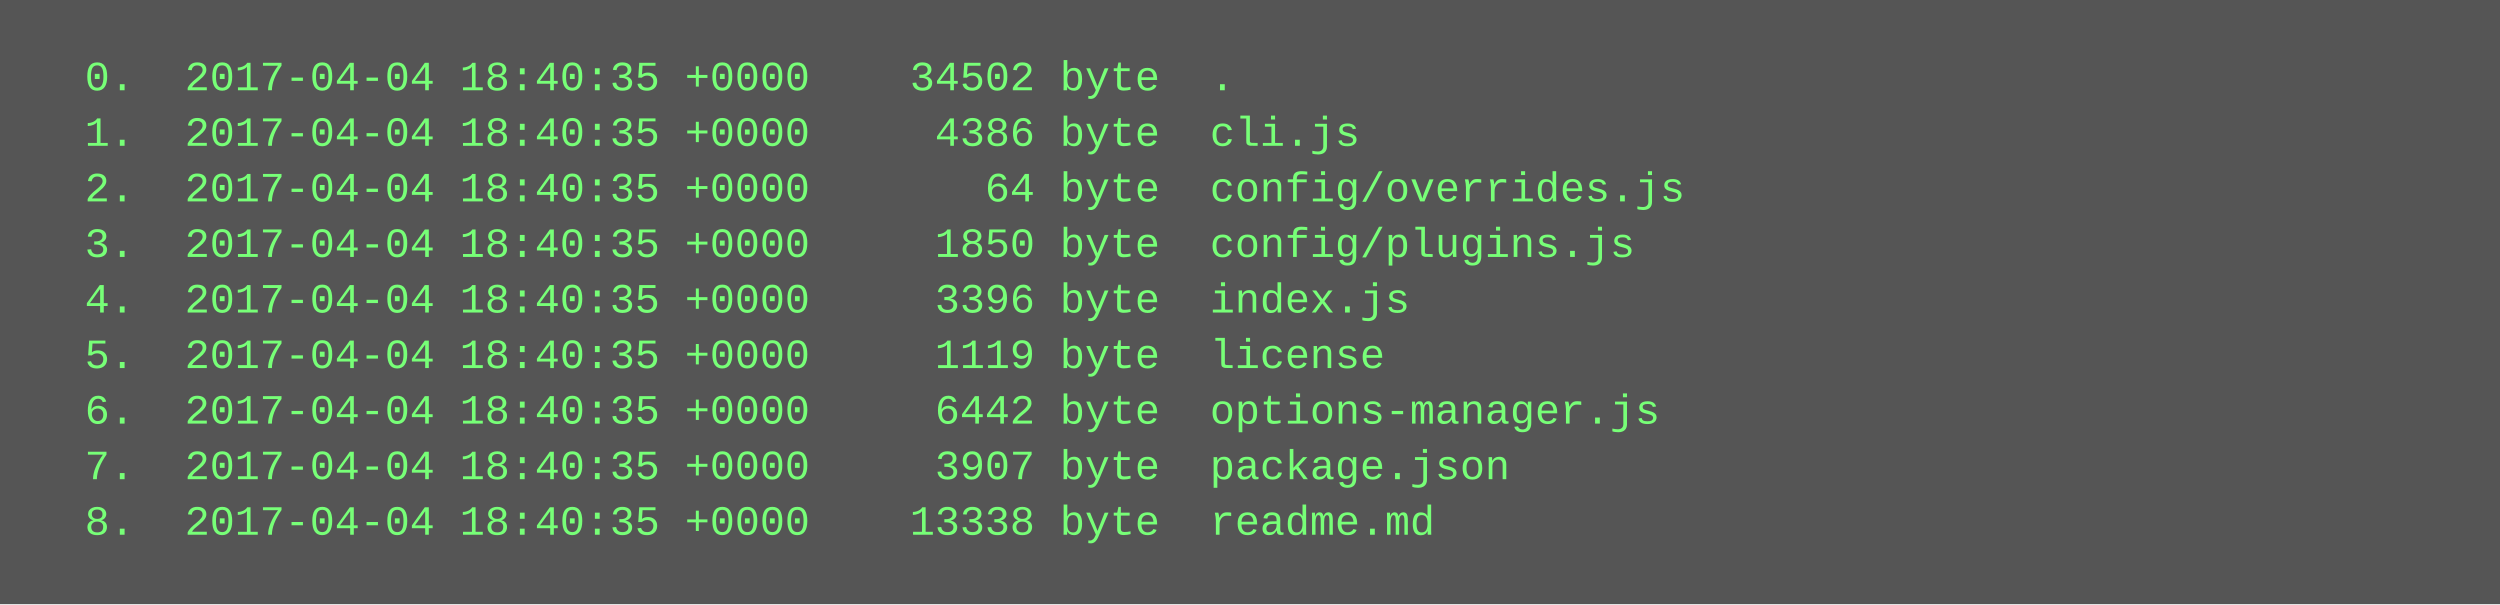
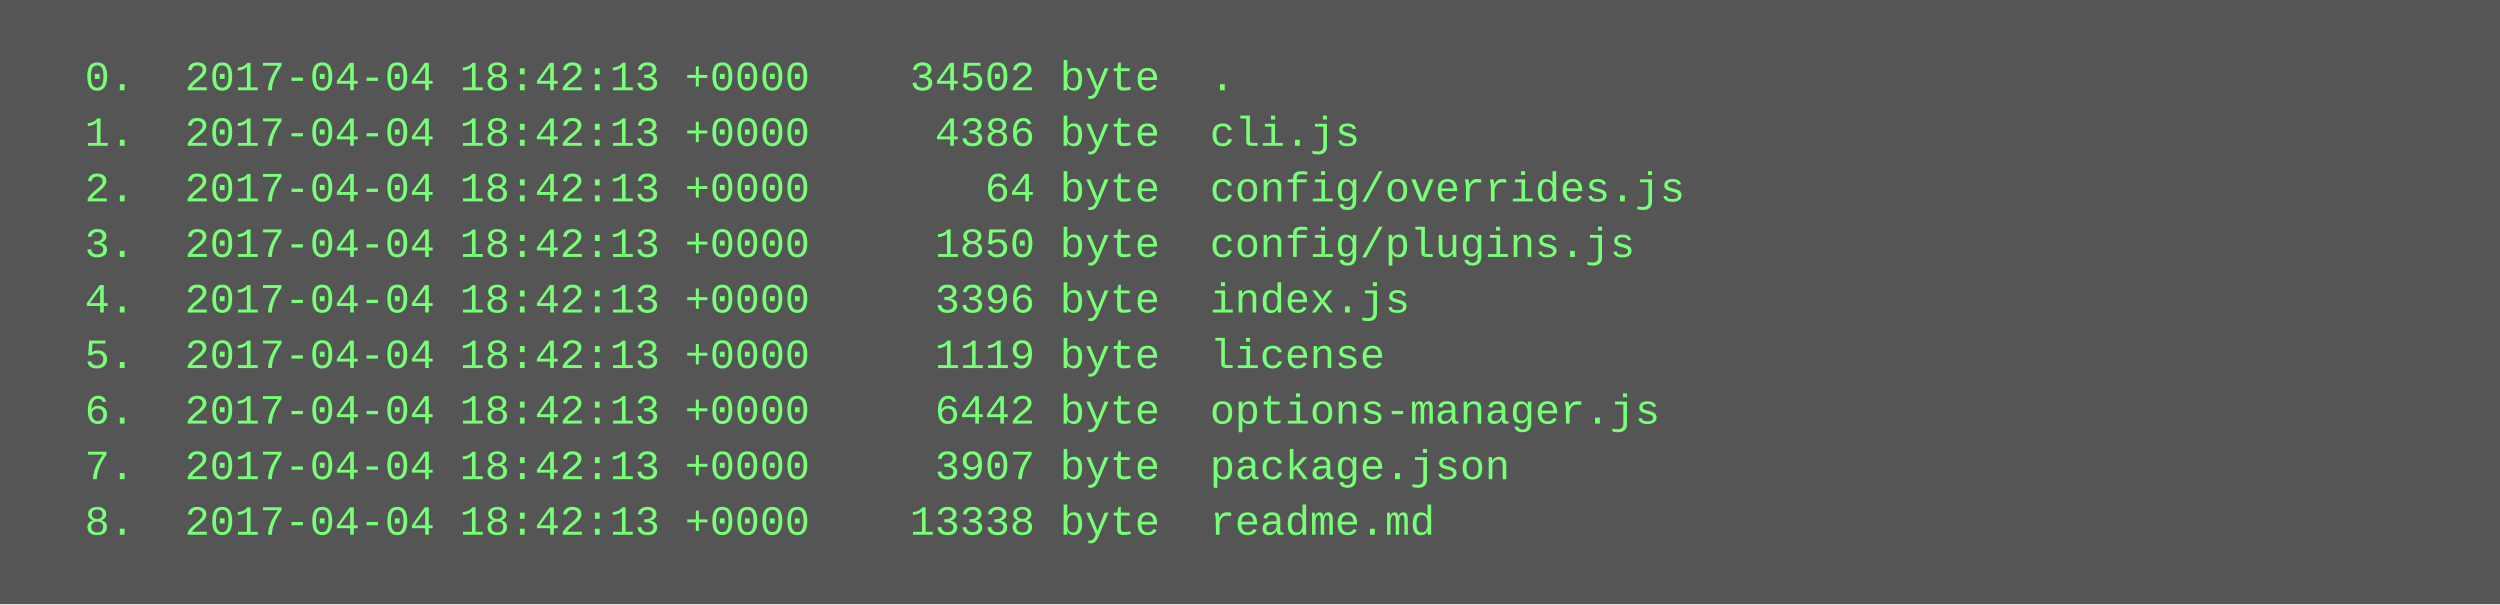
<svg xmlns="http://www.w3.org/2000/svg" height="174" width="720">
  <rect height="174" fill="#555" width="720" />
  <text fill="#7f7" font-family="Courier New" font-size="12" xml:space="preserve">
-     <tspan x="10" y="26">  0.  2017-04-04 18:40:35 +0000    34502 byte  .</tspan>
-     <tspan x="10" y="42">  1.  2017-04-04 18:40:35 +0000     4386 byte  cli.js</tspan>
-     <tspan x="10" y="58">  2.  2017-04-04 18:40:35 +0000       64 byte  config/overrides.js</tspan>
-     <tspan x="10" y="74">  3.  2017-04-04 18:40:35 +0000     1850 byte  config/plugins.js</tspan>
-     <tspan x="10" y="90">  4.  2017-04-04 18:40:35 +0000     3396 byte  index.js</tspan>
-     <tspan x="10" y="106">  5.  2017-04-04 18:40:35 +0000     1119 byte  license</tspan>
-     <tspan x="10" y="122">  6.  2017-04-04 18:40:35 +0000     6442 byte  options-manager.js</tspan>
-     <tspan x="10" y="138">  7.  2017-04-04 18:40:35 +0000     3907 byte  package.json</tspan>
-     <tspan x="10" y="154">  8.  2017-04-04 18:40:35 +0000    13338 byte  readme.md</tspan>
+     <tspan x="10" y="26">  0.  2017-04-04 18:42:13 +0000    34502 byte  .</tspan>
+     <tspan x="10" y="42">  1.  2017-04-04 18:42:13 +0000     4386 byte  cli.js</tspan>
+     <tspan x="10" y="58">  2.  2017-04-04 18:42:13 +0000       64 byte  config/overrides.js</tspan>
+     <tspan x="10" y="74">  3.  2017-04-04 18:42:13 +0000     1850 byte  config/plugins.js</tspan>
+     <tspan x="10" y="90">  4.  2017-04-04 18:42:13 +0000     3396 byte  index.js</tspan>
+     <tspan x="10" y="106">  5.  2017-04-04 18:42:13 +0000     1119 byte  license</tspan>
+     <tspan x="10" y="122">  6.  2017-04-04 18:42:13 +0000     6442 byte  options-manager.js</tspan>
+     <tspan x="10" y="138">  7.  2017-04-04 18:42:13 +0000     3907 byte  package.json</tspan>
+     <tspan x="10" y="154">  8.  2017-04-04 18:42:13 +0000    13338 byte  readme.md</tspan>
  </text>
</svg>
